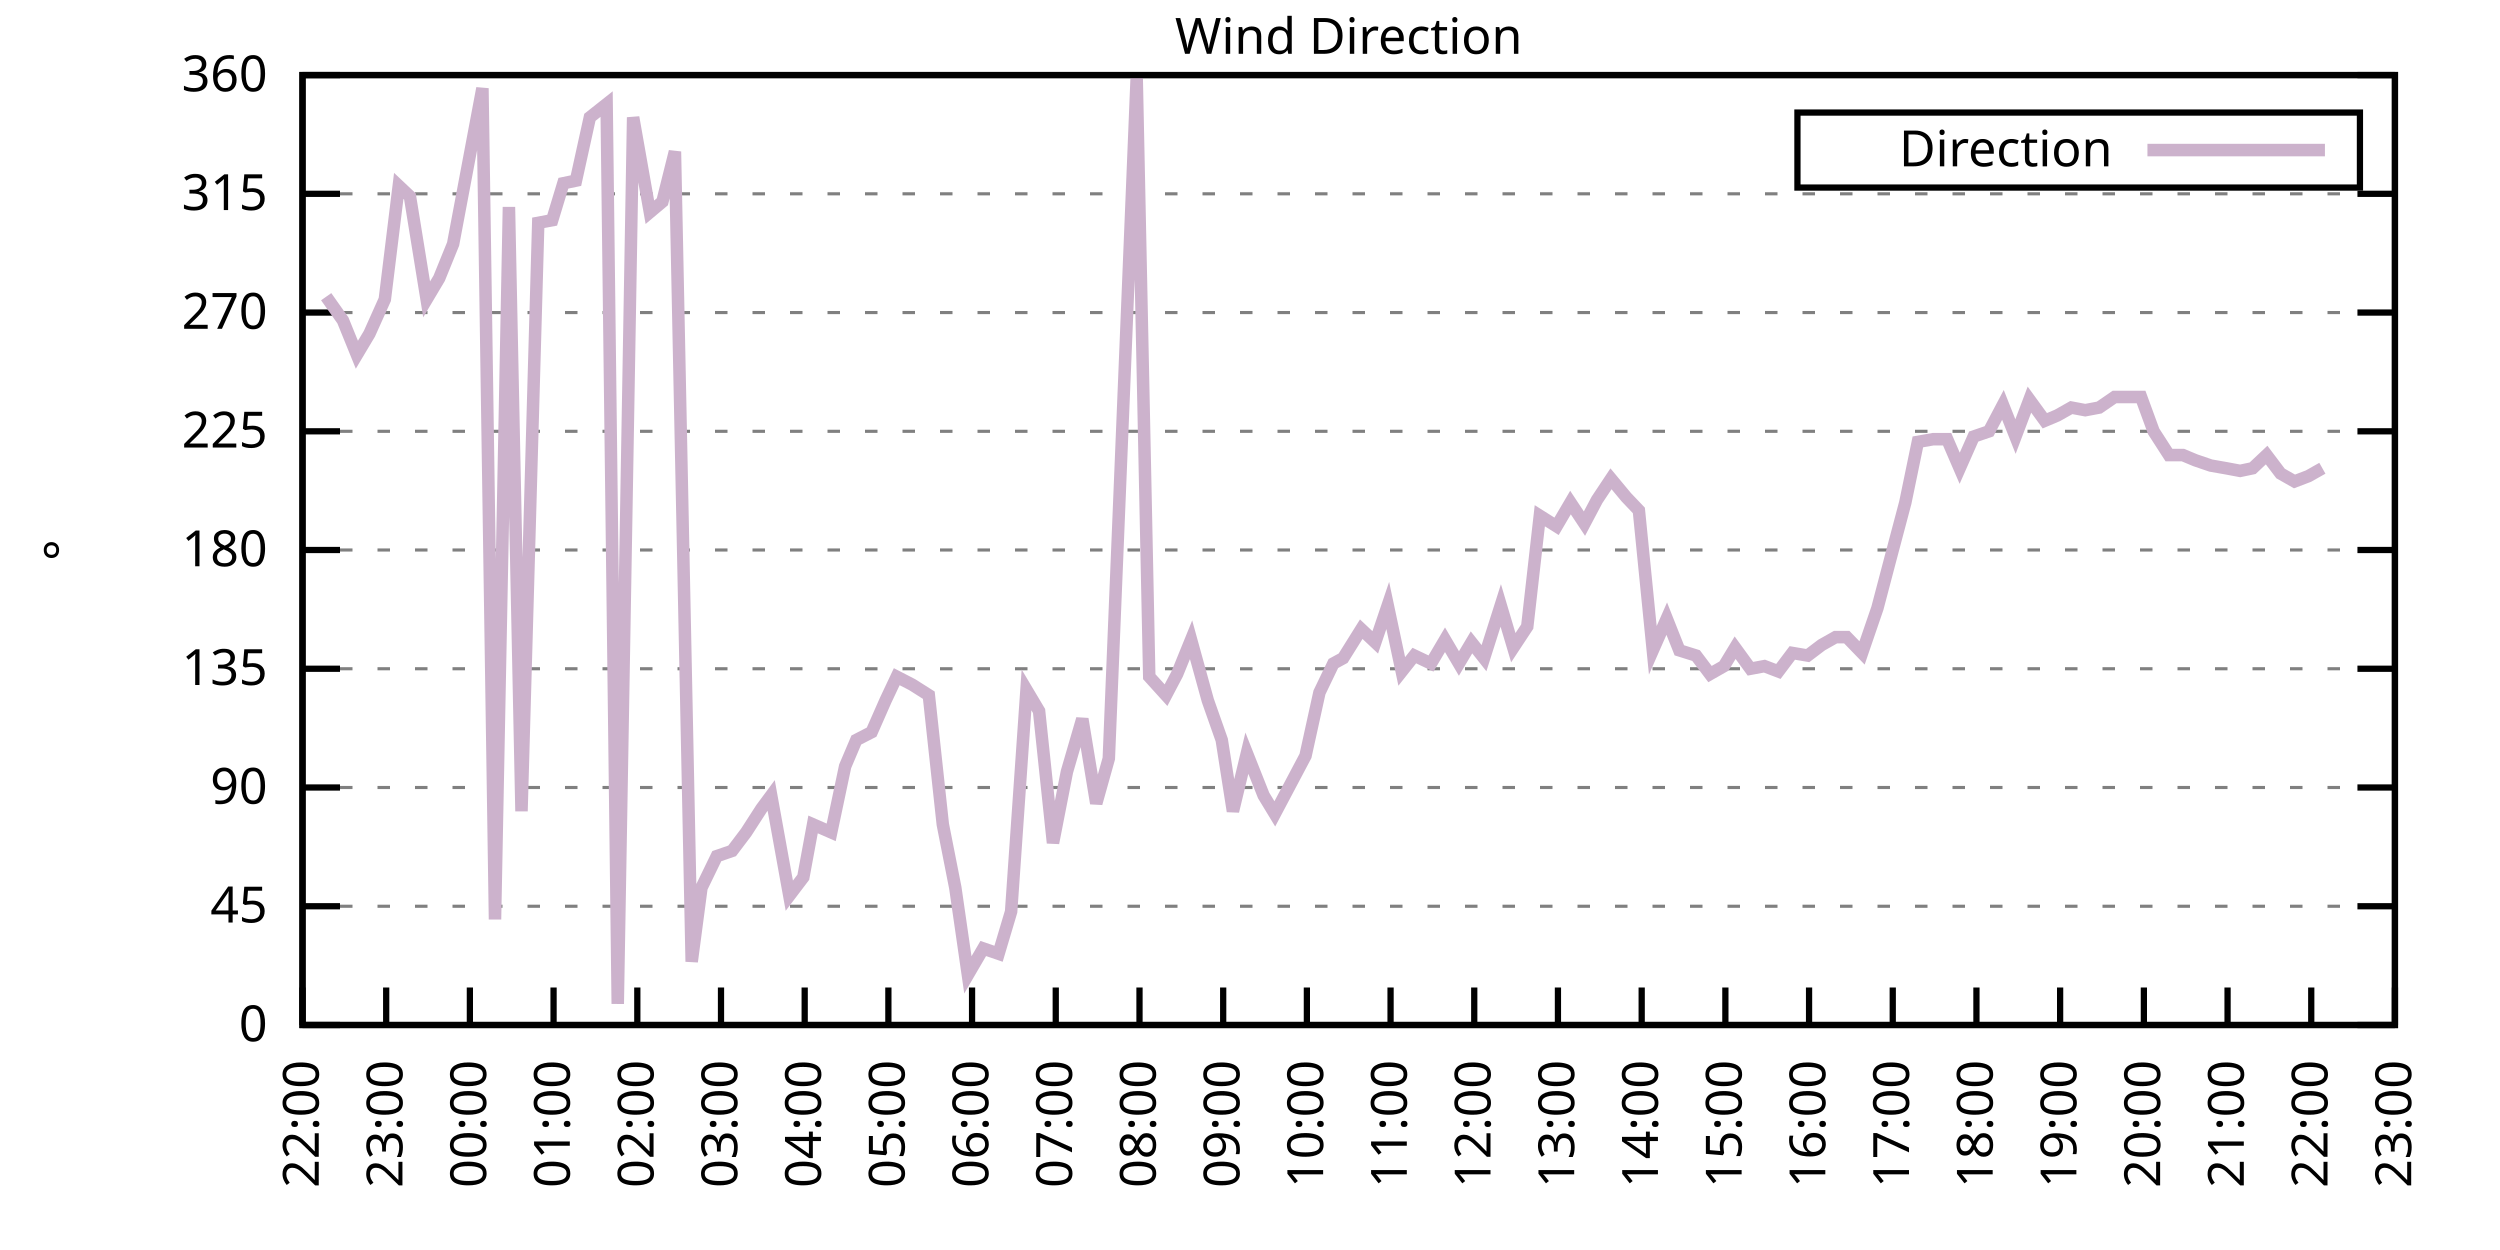
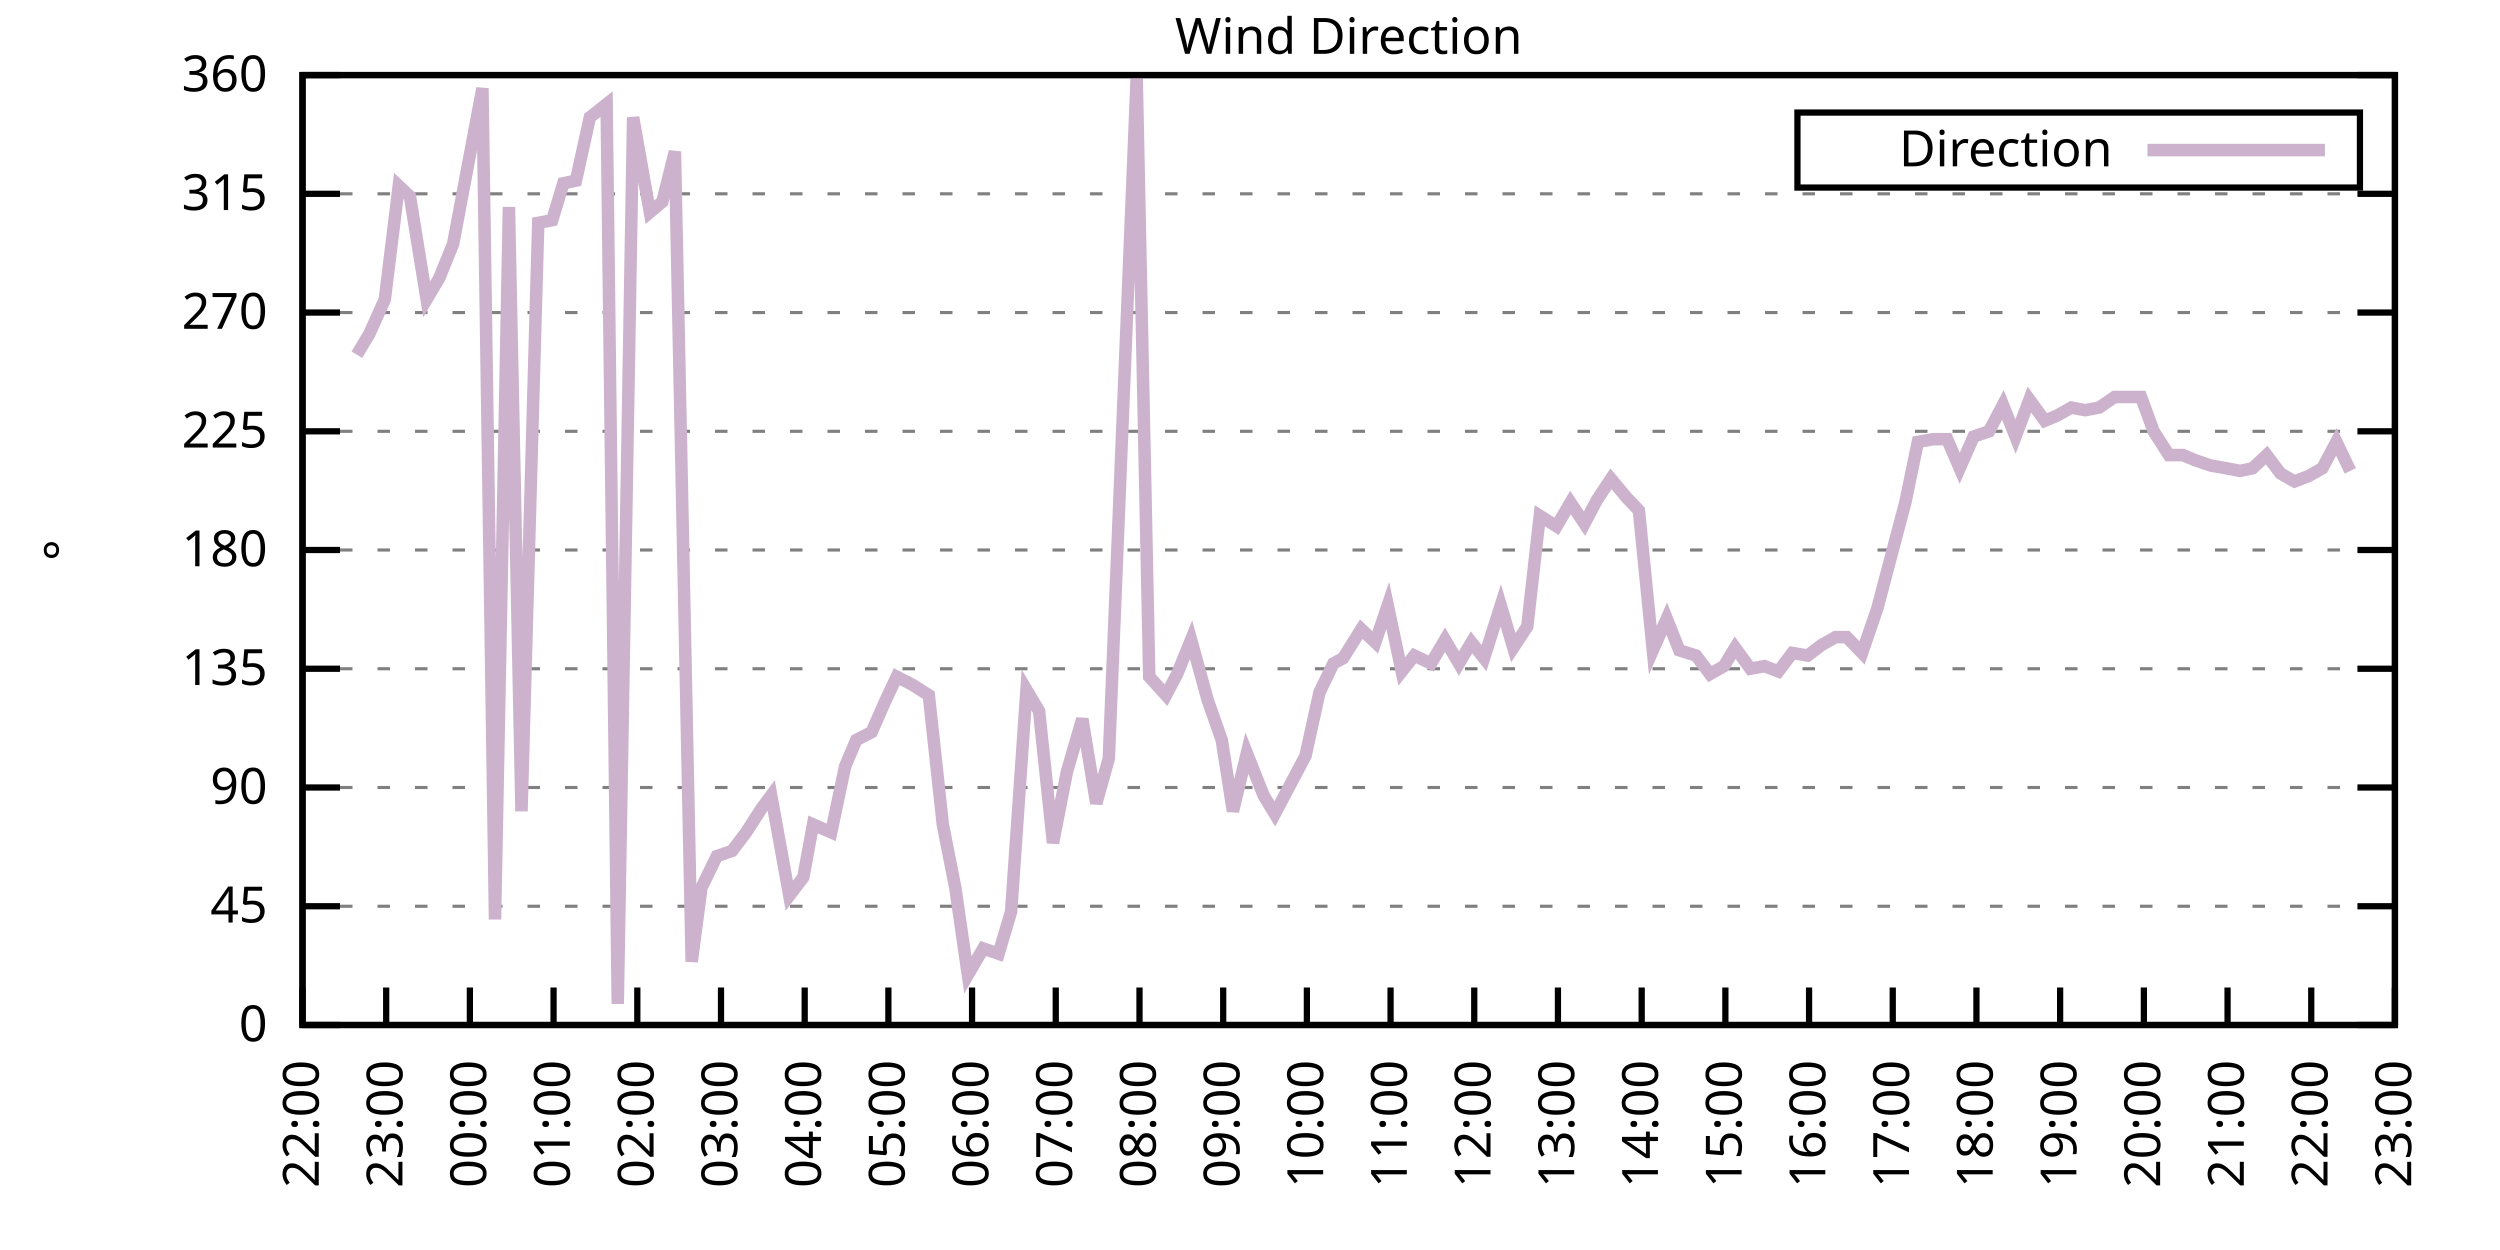
<svg xmlns="http://www.w3.org/2000/svg" xmlns:xlink="http://www.w3.org/1999/xlink" width="400" height="200" viewBox="0 0 400 200">
  <g id="gnuplot_canvas">
    <rect x="0" y="0" width="400" height="200" fill="none" />
    <defs>
      <circle id="gpDot" r="0.5" stroke-width="0.5" stroke="currentColor" />
      <path id="gpPt0" stroke-width="0.333" stroke="currentColor" d="M-1,0 h2 M0,-1 v2" />
      <path id="gpPt1" stroke-width="0.333" stroke="currentColor" d="M-1,-1 L1,1 M1,-1 L-1,1" />
      <path id="gpPt2" stroke-width="0.333" stroke="currentColor" d="M-1,0 L1,0 M0,-1 L0,1 M-1,-1 L1,1 M-1,1 L1,-1" />
      <rect id="gpPt3" stroke-width="0.333" stroke="currentColor" x="-1" y="-1" width="2" height="2" />
      <rect id="gpPt4" stroke-width="0.333" stroke="currentColor" fill="currentColor" x="-1" y="-1" width="2" height="2" />
      <circle id="gpPt5" stroke-width="0.333" stroke="currentColor" cx="0" cy="0" r="1" />
      <use xlink:href="#gpPt5" id="gpPt6" fill="currentColor" stroke="none" />
      <path id="gpPt7" stroke-width="0.333" stroke="currentColor" d="M0,-1.33 L-1.33,0.67 L1.33,0.67 z" />
      <use xlink:href="#gpPt7" id="gpPt8" fill="currentColor" stroke="none" />
      <use xlink:href="#gpPt7" id="gpPt9" stroke="currentColor" transform="rotate(180)" />
      <use xlink:href="#gpPt9" id="gpPt10" fill="currentColor" stroke="none" />
      <use xlink:href="#gpPt3" id="gpPt11" stroke="currentColor" transform="rotate(45)" />
      <use xlink:href="#gpPt11" id="gpPt12" fill="currentColor" stroke="none" />
      <path id="gpPt13" stroke-width="0.333" stroke="currentColor" d="M0,1.330 L1.265,0.411 L0.782,-1.067 L-0.782,-1.076 L-1.265,0.411 z" />
      <use xlink:href="#gpPt13" id="gpPt14" fill="currentColor" stroke="none" />
      <filter id="textbox" filterUnits="objectBoundingBox" x="0" y="0" height="1" width="1">
        <feFlood flood-color="white" flood-opacity="1" result="bgnd" />
        <feComposite in="SourceGraphic" in2="bgnd" operator="atop" />
      </filter>
      <filter id="greybox" filterUnits="objectBoundingBox" x="0" y="0" height="1" width="1">
        <feFlood flood-color="lightgrey" flood-opacity="1" result="grey" />
        <feComposite in="SourceGraphic" in2="grey" operator="atop" />
      </filter>
    </defs>
    <g fill="none" color="white" stroke="currentColor" stroke-width="1.00" stroke-linecap="butt" stroke-linejoin="miter">
</g>
    <g fill="none" color="black" stroke="currentColor" stroke-width="1.00" stroke-linecap="butt" stroke-linejoin="miter">
      <g stroke="none" shape-rendering="crispEdges">
        <polygon fill="rgb(255, 255, 255)" points="48.40,164.00 383.18,164.00 383.18,12.02 48.40,12.02 " />
      </g>
    </g>
    <g fill="none" color="black" stroke="currentColor" stroke-width="1.00" stroke-linecap="butt" stroke-linejoin="miter">
</g>
    <g fill="none" color="black" stroke="black" stroke-width="0.50" stroke-linecap="butt" stroke-linejoin="miter">
</g>
    <g fill="none" color="gray" stroke="currentColor" stroke-width="0.50" stroke-linecap="butt" stroke-linejoin="miter">
      <path stroke="gray" stroke-dasharray="2,4" class="gridline" d="M48.40,164.00 L383.19,164.00  " />
    </g>
    <g fill="none" color="gray" stroke="gray" stroke-width="1.00" stroke-linecap="butt" stroke-linejoin="miter">
</g>
    <g fill="none" color="black" stroke="currentColor" stroke-width="1.00" stroke-linecap="butt" stroke-linejoin="miter">
      <path stroke="black" d="M48.40,164.00 L54.40,164.00 M383.19,164.00 L377.19,164.00  " />
      <g transform="translate(42.80,166.60)" stroke="none" fill="black" font-family="Sans" font-size="8.00" text-anchor="end">
        <text>
          <tspan font-family="Sans"> 0</tspan>
        </text>
      </g>
    </g>
    <g fill="none" color="black" stroke="currentColor" stroke-width="1.00" stroke-linecap="butt" stroke-linejoin="miter">
</g>
    <g fill="none" color="black" stroke="black" stroke-width="0.50" stroke-linecap="butt" stroke-linejoin="miter">
</g>
    <g fill="none" color="gray" stroke="currentColor" stroke-width="0.50" stroke-linecap="butt" stroke-linejoin="miter">
      <path stroke="gray" stroke-dasharray="2,4" class="gridline" d="M48.40,145.00 L383.19,145.00  " />
    </g>
    <g fill="none" color="gray" stroke="gray" stroke-width="1.00" stroke-linecap="butt" stroke-linejoin="miter">
</g>
    <g fill="none" color="black" stroke="currentColor" stroke-width="1.00" stroke-linecap="butt" stroke-linejoin="miter">
      <path stroke="black" d="M48.40,145.00 L54.40,145.00 M383.19,145.00 L377.19,145.00  " />
      <g transform="translate(42.80,147.60)" stroke="none" fill="black" font-family="Sans" font-size="8.00" text-anchor="end">
        <text>
          <tspan font-family="Sans"> 45</tspan>
        </text>
      </g>
    </g>
    <g fill="none" color="black" stroke="currentColor" stroke-width="1.00" stroke-linecap="butt" stroke-linejoin="miter">
</g>
    <g fill="none" color="black" stroke="black" stroke-width="0.50" stroke-linecap="butt" stroke-linejoin="miter">
</g>
    <g fill="none" color="gray" stroke="currentColor" stroke-width="0.50" stroke-linecap="butt" stroke-linejoin="miter">
      <path stroke="gray" stroke-dasharray="2,4" class="gridline" d="M48.40,126.00 L383.19,126.00  " />
    </g>
    <g fill="none" color="gray" stroke="gray" stroke-width="1.00" stroke-linecap="butt" stroke-linejoin="miter">
</g>
    <g fill="none" color="black" stroke="currentColor" stroke-width="1.00" stroke-linecap="butt" stroke-linejoin="miter">
      <path stroke="black" d="M48.40,126.00 L54.40,126.00 M383.19,126.00 L377.19,126.00  " />
      <g transform="translate(42.80,128.60)" stroke="none" fill="black" font-family="Sans" font-size="8.00" text-anchor="end">
        <text>
          <tspan font-family="Sans"> 90</tspan>
        </text>
      </g>
    </g>
    <g fill="none" color="black" stroke="currentColor" stroke-width="1.00" stroke-linecap="butt" stroke-linejoin="miter">
</g>
    <g fill="none" color="black" stroke="black" stroke-width="0.50" stroke-linecap="butt" stroke-linejoin="miter">
</g>
    <g fill="none" color="gray" stroke="currentColor" stroke-width="0.50" stroke-linecap="butt" stroke-linejoin="miter">
      <path stroke="gray" stroke-dasharray="2,4" class="gridline" d="M48.40,107.00 L383.19,107.00  " />
    </g>
    <g fill="none" color="gray" stroke="gray" stroke-width="1.00" stroke-linecap="butt" stroke-linejoin="miter">
</g>
    <g fill="none" color="black" stroke="currentColor" stroke-width="1.00" stroke-linecap="butt" stroke-linejoin="miter">
      <path stroke="black" d="M48.40,107.00 L54.40,107.00 M383.19,107.00 L377.19,107.00  " />
      <g transform="translate(42.80,109.60)" stroke="none" fill="black" font-family="Sans" font-size="8.00" text-anchor="end">
        <text>
          <tspan font-family="Sans"> 135</tspan>
        </text>
      </g>
    </g>
    <g fill="none" color="black" stroke="currentColor" stroke-width="1.00" stroke-linecap="butt" stroke-linejoin="miter">
</g>
    <g fill="none" color="black" stroke="black" stroke-width="0.50" stroke-linecap="butt" stroke-linejoin="miter">
</g>
    <g fill="none" color="gray" stroke="currentColor" stroke-width="0.50" stroke-linecap="butt" stroke-linejoin="miter">
      <path stroke="gray" stroke-dasharray="2,4" class="gridline" d="M48.40,88.00 L383.19,88.00  " />
    </g>
    <g fill="none" color="gray" stroke="gray" stroke-width="1.00" stroke-linecap="butt" stroke-linejoin="miter">
</g>
    <g fill="none" color="black" stroke="currentColor" stroke-width="1.00" stroke-linecap="butt" stroke-linejoin="miter">
      <path stroke="black" d="M48.40,88.00 L54.40,88.00 M383.19,88.00 L377.19,88.00  " />
      <g transform="translate(42.80,90.60)" stroke="none" fill="black" font-family="Sans" font-size="8.00" text-anchor="end">
        <text>
          <tspan font-family="Sans"> 180</tspan>
        </text>
      </g>
    </g>
    <g fill="none" color="black" stroke="currentColor" stroke-width="1.00" stroke-linecap="butt" stroke-linejoin="miter">
</g>
    <g fill="none" color="black" stroke="black" stroke-width="0.50" stroke-linecap="butt" stroke-linejoin="miter">
</g>
    <g fill="none" color="gray" stroke="currentColor" stroke-width="0.50" stroke-linecap="butt" stroke-linejoin="miter">
      <path stroke="gray" stroke-dasharray="2,4" class="gridline" d="M48.40,69.01 L383.19,69.01  " />
    </g>
    <g fill="none" color="gray" stroke="gray" stroke-width="1.00" stroke-linecap="butt" stroke-linejoin="miter">
</g>
    <g fill="none" color="black" stroke="currentColor" stroke-width="1.00" stroke-linecap="butt" stroke-linejoin="miter">
      <path stroke="black" d="M48.40,69.01 L54.40,69.01 M383.19,69.01 L377.19,69.01  " />
      <g transform="translate(42.80,71.61)" stroke="none" fill="black" font-family="Sans" font-size="8.00" text-anchor="end">
        <text>
          <tspan font-family="Sans"> 225</tspan>
        </text>
      </g>
    </g>
    <g fill="none" color="black" stroke="currentColor" stroke-width="1.00" stroke-linecap="butt" stroke-linejoin="miter">
</g>
    <g fill="none" color="black" stroke="black" stroke-width="0.50" stroke-linecap="butt" stroke-linejoin="miter">
</g>
    <g fill="none" color="gray" stroke="currentColor" stroke-width="0.50" stroke-linecap="butt" stroke-linejoin="miter">
      <path stroke="gray" stroke-dasharray="2,4" class="gridline" d="M48.40,50.01 L383.19,50.01  " />
    </g>
    <g fill="none" color="gray" stroke="gray" stroke-width="1.00" stroke-linecap="butt" stroke-linejoin="miter">
</g>
    <g fill="none" color="black" stroke="currentColor" stroke-width="1.00" stroke-linecap="butt" stroke-linejoin="miter">
      <path stroke="black" d="M48.40,50.01 L54.40,50.01 M383.19,50.01 L377.19,50.01  " />
      <g transform="translate(42.80,52.61)" stroke="none" fill="black" font-family="Sans" font-size="8.00" text-anchor="end">
        <text>
          <tspan font-family="Sans"> 270</tspan>
        </text>
      </g>
    </g>
    <g fill="none" color="black" stroke="currentColor" stroke-width="1.00" stroke-linecap="butt" stroke-linejoin="miter">
</g>
    <g fill="none" color="black" stroke="black" stroke-width="0.50" stroke-linecap="butt" stroke-linejoin="miter">
</g>
    <g fill="none" color="gray" stroke="currentColor" stroke-width="0.50" stroke-linecap="butt" stroke-linejoin="miter">
      <path stroke="gray" stroke-dasharray="2,4" class="gridline" d="M48.40,31.01 L383.19,31.01  " />
    </g>
    <g fill="none" color="gray" stroke="gray" stroke-width="1.00" stroke-linecap="butt" stroke-linejoin="miter">
</g>
    <g fill="none" color="black" stroke="currentColor" stroke-width="1.00" stroke-linecap="butt" stroke-linejoin="miter">
      <path stroke="black" d="M48.40,31.01 L54.40,31.01 M383.19,31.01 L377.19,31.01  " />
      <g transform="translate(42.80,33.61)" stroke="none" fill="black" font-family="Sans" font-size="8.00" text-anchor="end">
        <text>
          <tspan font-family="Sans"> 315</tspan>
        </text>
      </g>
    </g>
    <g fill="none" color="black" stroke="currentColor" stroke-width="1.00" stroke-linecap="butt" stroke-linejoin="miter">
</g>
    <g fill="none" color="black" stroke="black" stroke-width="0.50" stroke-linecap="butt" stroke-linejoin="miter">
</g>
    <g fill="none" color="gray" stroke="currentColor" stroke-width="0.50" stroke-linecap="butt" stroke-linejoin="miter">
      <path stroke="gray" stroke-dasharray="2,4" class="gridline" d="M48.40,12.01 L383.19,12.01  " />
    </g>
    <g fill="none" color="gray" stroke="gray" stroke-width="1.00" stroke-linecap="butt" stroke-linejoin="miter">
</g>
    <g fill="none" color="black" stroke="currentColor" stroke-width="1.00" stroke-linecap="butt" stroke-linejoin="miter">
      <path stroke="black" d="M48.40,12.01 L54.40,12.01 M383.19,12.01 L377.19,12.01  " />
      <g transform="translate(42.80,14.61)" stroke="none" fill="black" font-family="Sans" font-size="8.00" text-anchor="end">
        <text>
          <tspan font-family="Sans"> 360</tspan>
        </text>
      </g>
    </g>
    <g fill="none" color="black" stroke="currentColor" stroke-width="1.00" stroke-linecap="butt" stroke-linejoin="miter">
      <path stroke="black" d="M48.40,164.00 L48.40,158.00  " />
      <g transform="translate(51.00,169.60) rotate(270.00)" stroke="none" fill="black" font-family="Sans" font-size="8.00" text-anchor="end">
        <text>
          <tspan font-family="Sans">22:00</tspan>
        </text>
      </g>
    </g>
    <g fill="none" color="black" stroke="currentColor" stroke-width="1.00" stroke-linecap="butt" stroke-linejoin="miter">
      <path stroke="black" d="M61.79,164.00 L61.79,158.00  " />
      <g transform="translate(64.39,169.60) rotate(270.00)" stroke="none" fill="black" font-family="Sans" font-size="8.00" text-anchor="end">
        <text>
          <tspan font-family="Sans">23:00</tspan>
        </text>
      </g>
    </g>
    <g fill="none" color="black" stroke="currentColor" stroke-width="1.00" stroke-linecap="butt" stroke-linejoin="miter">
      <path stroke="black" d="M75.18,164.00 L75.18,158.00  " />
      <g transform="translate(77.78,169.60) rotate(270.00)" stroke="none" fill="black" font-family="Sans" font-size="8.00" text-anchor="end">
        <text>
          <tspan font-family="Sans">00:00</tspan>
        </text>
      </g>
    </g>
    <g fill="none" color="black" stroke="currentColor" stroke-width="1.00" stroke-linecap="butt" stroke-linejoin="miter">
      <path stroke="black" d="M88.57,164.00 L88.57,158.00  " />
      <g transform="translate(91.17,169.60) rotate(270.00)" stroke="none" fill="black" font-family="Sans" font-size="8.00" text-anchor="end">
        <text>
          <tspan font-family="Sans">01:00</tspan>
        </text>
      </g>
    </g>
    <g fill="none" color="black" stroke="currentColor" stroke-width="1.00" stroke-linecap="butt" stroke-linejoin="miter">
      <path stroke="black" d="M101.97,164.00 L101.97,158.00  " />
      <g transform="translate(104.57,169.60) rotate(270.00)" stroke="none" fill="black" font-family="Sans" font-size="8.00" text-anchor="end">
        <text>
          <tspan font-family="Sans">02:00</tspan>
        </text>
      </g>
    </g>
    <g fill="none" color="black" stroke="currentColor" stroke-width="1.00" stroke-linecap="butt" stroke-linejoin="miter">
      <path stroke="black" d="M115.36,164.00 L115.36,158.00  " />
      <g transform="translate(117.96,169.60) rotate(270.00)" stroke="none" fill="black" font-family="Sans" font-size="8.00" text-anchor="end">
        <text>
          <tspan font-family="Sans">03:00</tspan>
        </text>
      </g>
    </g>
    <g fill="none" color="black" stroke="currentColor" stroke-width="1.00" stroke-linecap="butt" stroke-linejoin="miter">
      <path stroke="black" d="M128.75,164.00 L128.75,158.00  " />
      <g transform="translate(131.35,169.60) rotate(270.00)" stroke="none" fill="black" font-family="Sans" font-size="8.00" text-anchor="end">
        <text>
          <tspan font-family="Sans">04:00</tspan>
        </text>
      </g>
    </g>
    <g fill="none" color="black" stroke="currentColor" stroke-width="1.00" stroke-linecap="butt" stroke-linejoin="miter">
      <path stroke="black" d="M142.14,164.00 L142.14,158.00  " />
      <g transform="translate(144.74,169.60) rotate(270.00)" stroke="none" fill="black" font-family="Sans" font-size="8.00" text-anchor="end">
        <text>
          <tspan font-family="Sans">05:00</tspan>
        </text>
      </g>
    </g>
    <g fill="none" color="black" stroke="currentColor" stroke-width="1.00" stroke-linecap="butt" stroke-linejoin="miter">
      <path stroke="black" d="M155.53,164.00 L155.53,158.00  " />
      <g transform="translate(158.13,169.60) rotate(270.00)" stroke="none" fill="black" font-family="Sans" font-size="8.00" text-anchor="end">
        <text>
          <tspan font-family="Sans">06:00</tspan>
        </text>
      </g>
    </g>
    <g fill="none" color="black" stroke="currentColor" stroke-width="1.00" stroke-linecap="butt" stroke-linejoin="miter">
      <path stroke="black" d="M168.92,164.00 L168.92,158.00  " />
      <g transform="translate(171.52,169.60) rotate(270.00)" stroke="none" fill="black" font-family="Sans" font-size="8.00" text-anchor="end">
        <text>
          <tspan font-family="Sans">07:00</tspan>
        </text>
      </g>
    </g>
    <g fill="none" color="black" stroke="currentColor" stroke-width="1.00" stroke-linecap="butt" stroke-linejoin="miter">
      <path stroke="black" d="M182.32,164.00 L182.32,158.00  " />
      <g transform="translate(184.92,169.60) rotate(270.00)" stroke="none" fill="black" font-family="Sans" font-size="8.00" text-anchor="end">
        <text>
          <tspan font-family="Sans">08:00</tspan>
        </text>
      </g>
    </g>
    <g fill="none" color="black" stroke="currentColor" stroke-width="1.00" stroke-linecap="butt" stroke-linejoin="miter">
      <path stroke="black" d="M195.71,164.00 L195.71,158.00  " />
      <g transform="translate(198.31,169.60) rotate(270.00)" stroke="none" fill="black" font-family="Sans" font-size="8.00" text-anchor="end">
        <text>
          <tspan font-family="Sans">09:00</tspan>
        </text>
      </g>
    </g>
    <g fill="none" color="black" stroke="currentColor" stroke-width="1.00" stroke-linecap="butt" stroke-linejoin="miter">
      <path stroke="black" d="M209.10,164.00 L209.10,158.00  " />
      <g transform="translate(211.70,169.60) rotate(270.00)" stroke="none" fill="black" font-family="Sans" font-size="8.00" text-anchor="end">
        <text>
          <tspan font-family="Sans">10:00</tspan>
        </text>
      </g>
    </g>
    <g fill="none" color="black" stroke="currentColor" stroke-width="1.00" stroke-linecap="butt" stroke-linejoin="miter">
      <path stroke="black" d="M222.49,164.00 L222.49,158.00  " />
      <g transform="translate(225.09,169.60) rotate(270.00)" stroke="none" fill="black" font-family="Sans" font-size="8.00" text-anchor="end">
        <text>
          <tspan font-family="Sans">11:00</tspan>
        </text>
      </g>
    </g>
    <g fill="none" color="black" stroke="currentColor" stroke-width="1.00" stroke-linecap="butt" stroke-linejoin="miter">
      <path stroke="black" d="M235.88,164.00 L235.88,158.00  " />
      <g transform="translate(238.48,169.60) rotate(270.00)" stroke="none" fill="black" font-family="Sans" font-size="8.00" text-anchor="end">
        <text>
          <tspan font-family="Sans">12:00</tspan>
        </text>
      </g>
    </g>
    <g fill="none" color="black" stroke="currentColor" stroke-width="1.00" stroke-linecap="butt" stroke-linejoin="miter">
      <path stroke="black" d="M249.27,164.00 L249.27,158.00  " />
      <g transform="translate(251.87,169.60) rotate(270.00)" stroke="none" fill="black" font-family="Sans" font-size="8.00" text-anchor="end">
        <text>
          <tspan font-family="Sans">13:00</tspan>
        </text>
      </g>
    </g>
    <g fill="none" color="black" stroke="currentColor" stroke-width="1.00" stroke-linecap="butt" stroke-linejoin="miter">
      <path stroke="black" d="M262.67,164.00 L262.67,158.00  " />
      <g transform="translate(265.27,169.60) rotate(270.00)" stroke="none" fill="black" font-family="Sans" font-size="8.00" text-anchor="end">
        <text>
          <tspan font-family="Sans">14:00</tspan>
        </text>
      </g>
    </g>
    <g fill="none" color="black" stroke="currentColor" stroke-width="1.00" stroke-linecap="butt" stroke-linejoin="miter">
      <path stroke="black" d="M276.06,164.00 L276.06,158.00  " />
      <g transform="translate(278.66,169.60) rotate(270.00)" stroke="none" fill="black" font-family="Sans" font-size="8.00" text-anchor="end">
        <text>
          <tspan font-family="Sans">15:00</tspan>
        </text>
      </g>
    </g>
    <g fill="none" color="black" stroke="currentColor" stroke-width="1.00" stroke-linecap="butt" stroke-linejoin="miter">
      <path stroke="black" d="M289.45,164.00 L289.45,158.00  " />
      <g transform="translate(292.05,169.60) rotate(270.00)" stroke="none" fill="black" font-family="Sans" font-size="8.00" text-anchor="end">
        <text>
          <tspan font-family="Sans">16:00</tspan>
        </text>
      </g>
    </g>
    <g fill="none" color="black" stroke="currentColor" stroke-width="1.00" stroke-linecap="butt" stroke-linejoin="miter">
      <path stroke="black" d="M302.84,164.00 L302.84,158.00  " />
      <g transform="translate(305.44,169.60) rotate(270.00)" stroke="none" fill="black" font-family="Sans" font-size="8.00" text-anchor="end">
        <text>
          <tspan font-family="Sans">17:00</tspan>
        </text>
      </g>
    </g>
    <g fill="none" color="black" stroke="currentColor" stroke-width="1.00" stroke-linecap="butt" stroke-linejoin="miter">
      <path stroke="black" d="M316.23,164.00 L316.23,158.00  " />
      <g transform="translate(318.83,169.60) rotate(270.00)" stroke="none" fill="black" font-family="Sans" font-size="8.00" text-anchor="end">
        <text>
          <tspan font-family="Sans">18:00</tspan>
        </text>
      </g>
    </g>
    <g fill="none" color="black" stroke="currentColor" stroke-width="1.00" stroke-linecap="butt" stroke-linejoin="miter">
      <path stroke="black" d="M329.62,164.00 L329.62,158.00  " />
      <g transform="translate(332.22,169.60) rotate(270.00)" stroke="none" fill="black" font-family="Sans" font-size="8.00" text-anchor="end">
        <text>
          <tspan font-family="Sans">19:00</tspan>
        </text>
      </g>
    </g>
    <g fill="none" color="black" stroke="currentColor" stroke-width="1.00" stroke-linecap="butt" stroke-linejoin="miter">
      <path stroke="black" d="M343.02,164.00 L343.02,158.00  " />
      <g transform="translate(345.62,169.60) rotate(270.00)" stroke="none" fill="black" font-family="Sans" font-size="8.00" text-anchor="end">
        <text>
          <tspan font-family="Sans">20:00</tspan>
        </text>
      </g>
    </g>
    <g fill="none" color="black" stroke="currentColor" stroke-width="1.00" stroke-linecap="butt" stroke-linejoin="miter">
      <path stroke="black" d="M356.41,164.00 L356.41,158.00  " />
      <g transform="translate(359.01,169.60) rotate(270.00)" stroke="none" fill="black" font-family="Sans" font-size="8.00" text-anchor="end">
        <text>
          <tspan font-family="Sans">21:00</tspan>
        </text>
      </g>
    </g>
    <g fill="none" color="black" stroke="currentColor" stroke-width="1.00" stroke-linecap="butt" stroke-linejoin="miter">
      <path stroke="black" d="M369.80,164.00 L369.80,158.00  " />
      <g transform="translate(372.40,169.60) rotate(270.00)" stroke="none" fill="black" font-family="Sans" font-size="8.00" text-anchor="end">
        <text>
          <tspan font-family="Sans">22:00</tspan>
        </text>
      </g>
    </g>
    <g fill="none" color="black" stroke="currentColor" stroke-width="1.00" stroke-linecap="butt" stroke-linejoin="miter">
      <path stroke="black" d="M383.19,164.00 L383.19,158.00  " />
      <g transform="translate(385.79,169.60) rotate(270.00)" stroke="none" fill="black" font-family="Sans" font-size="8.00" text-anchor="end">
        <text>
          <tspan font-family="Sans">23:00</tspan>
        </text>
      </g>
    </g>
    <g fill="none" color="black" stroke="currentColor" stroke-width="1.00" stroke-linecap="butt" stroke-linejoin="miter">
</g>
    <g fill="none" color="black" stroke="currentColor" stroke-width="1.00" stroke-linecap="butt" stroke-linejoin="miter">
      <path stroke="black" d="M48.40,12.01 L48.40,164.00 L383.19,164.00 L383.19,12.01 L48.40,12.01 Z  " />
    </g>
    <g fill="none" color="black" stroke="currentColor" stroke-width="1.00" stroke-linecap="butt" stroke-linejoin="miter">
</g>
    <g fill="none" color="black" stroke="currentColor" stroke-width="1.00" stroke-linecap="butt" stroke-linejoin="miter">
      <path stroke="black" d="M287.59,30.01 L287.59,18.01 L377.59,18.01 L377.59,30.01 L287.59,30.01 Z  " />
    </g>
    <g id="Wind_direction_plot_1">
      <g fill="none" color="white" stroke="black" stroke-width="2.00" stroke-linecap="butt" stroke-linejoin="miter">
</g>
      <g fill="none" color="black" stroke="currentColor" stroke-width="2.00" stroke-linecap="butt" stroke-linejoin="miter">
        <g transform="translate(337.99,26.61)" stroke="none" fill="black" font-family="Sans" font-size="8.00" text-anchor="end">
          <text>
            <tspan font-family="Sans">Direction</tspan>
          </text>
        </g>
      </g>
      <g fill="none" color="black" stroke="currentColor" stroke-width="2.00" stroke-linecap="butt" stroke-linejoin="miter">
-         <path stroke="rgb(204, 178, 204)" d="M343.59,24.01 L371.99,24.01 M52.19,47.47 L54.87,51.27 L57.10,56.76 L59.11,53.39 L61.57,47.90 L63.80,29.74   L65.59,31.43 L68.26,47.90 L70.27,44.52 L72.50,39.03 L77.19,14.12 L79.20,147.11 L81.43,33.12 L83.44,129.80   L86.12,35.65 L88.35,35.23 L90.14,29.32 L92.15,28.90 L94.38,18.77 L97.06,16.65 L98.84,160.62 L101.30,18.77   L103.98,33.96 L105.98,32.28 L107.99,24.25 L110.67,153.87 L112.23,142.05 L114.69,136.98 L117.14,136.14 L119.38,133.18   L121.83,129.38 L123.39,127.27 L126.29,143.31 L128.53,140.36 L130.09,131.91 L132.99,133.18 L135.22,122.62 L137.01,118.40   L139.46,117.14 L141.69,112.07 L143.48,108.27 L145.94,109.54 L148.61,111.23 L150.85,131.91 L152.85,142.05 L154.86,155.98   L157.32,151.76 L159.77,152.60 L161.78,145.85 L164.24,110.38 L166.25,113.76 L168.48,134.87 L170.71,123.47 L173.17,115.03   L175.40,128.54 L177.41,121.36 L181.87,12.43 L183.88,108.27 L186.56,111.23 L188.34,107.85 L190.57,102.36 L193.25,112.07   L195.48,118.40 L197.27,129.80 L199.50,120.51 L202.18,127.27 L203.97,130.22 L208.88,120.94 L211.11,110.80 L213.34,106.16   L214.90,105.31 L217.80,100.67 L220.04,102.78 L222.04,96.87 L224.28,107.43 L226.29,104.89 L228.96,106.16 L231.20,102.36   L233.43,106.16 L235.44,102.78 L237.44,105.31 L240.12,96.87 L242.13,103.63 L244.36,100.25 L246.37,82.52 L249.05,84.21   L251.28,80.41 L253.51,83.78 L255.52,79.98 L257.76,76.61 L260.21,79.56 L262.22,81.67 L264.45,104.05 L266.68,98.98   L268.69,104.05 L271.37,104.89 L273.60,107.85 L275.83,106.58 L277.62,103.63 L280.07,107.00 L282.31,106.58 L284.54,107.43   L286.77,104.47 L289.23,104.89 L291.46,103.20 L293.69,101.94 L295.48,101.94 L297.93,104.47 L300.39,97.29 L302.39,89.69   L304.85,80.41 L306.86,70.70 L309.31,70.27 L311.54,70.27 L313.55,74.92 L315.79,69.85 L318.24,69.01 L320.47,64.78   L322.48,69.85 L324.71,63.94 L327.17,67.32 L329.18,66.47 L331.41,65.21 L333.64,65.63 L335.87,65.21 L338.33,63.52   L340.34,63.52 L342.57,63.52 L344.58,69.01 L347.03,72.81 L349.26,72.81 L351.27,73.65 L353.73,74.49 L356.18,74.92   L358.42,75.34 L360.42,74.92 L362.66,72.81 L364.89,75.76 L367.12,77.03 L369.35,76.18 L371.58,74.92  " />
+         <path stroke="rgb(204, 178, 204)" d="M343.59,24.01 L371.99,24.01 M57.10,56.76 L59.11,53.39 L61.57,47.90 L63.80,29.74 L65.59,31.43 L68.26,47.90   L70.27,44.52 L72.50,39.03 L77.19,14.12 L79.20,147.11 L81.43,33.12 L83.44,129.80 L86.12,35.65 L88.35,35.23   L90.14,29.32 L92.15,28.90 L94.38,18.77 L97.06,16.65 L98.84,160.62 L101.30,18.77 L103.98,33.96 L105.98,32.28   L107.99,24.25 L110.67,153.87 L112.23,142.05 L114.69,136.98 L117.14,136.14 L119.38,133.18 L121.83,129.38 L123.39,127.27   L126.29,143.31 L128.53,140.36 L130.09,131.91 L132.99,133.18 L135.22,122.62 L137.01,118.40 L139.46,117.14 L141.69,112.07   L143.48,108.27 L145.94,109.54 L148.61,111.23 L150.85,131.91 L152.85,142.05 L154.86,155.98 L157.32,151.76 L159.77,152.60   L161.78,145.85 L164.24,110.38 L166.25,113.76 L168.48,134.87 L170.71,123.47 L173.17,115.03 L175.40,128.54 L177.41,121.36   L181.87,12.43 L183.88,108.27 L186.56,111.23 L188.34,107.85 L190.57,102.36 L193.25,112.07 L195.48,118.40 L197.27,129.80   L199.50,120.51 L202.18,127.27 L203.97,130.22 L208.88,120.94 L211.11,110.80 L213.34,106.16 L214.90,105.31 L217.80,100.67   L220.04,102.78 L222.04,96.87 L224.28,107.43 L226.29,104.89 L228.96,106.16 L231.20,102.36 L233.43,106.16 L235.44,102.78   L237.44,105.31 L240.12,96.87 L242.13,103.63 L244.36,100.25 L246.37,82.52 L249.05,84.21 L251.28,80.41 L253.51,83.78   L255.52,79.98 L257.76,76.61 L260.21,79.56 L262.22,81.67 L264.45,104.05 L266.68,98.98 L268.69,104.05 L271.37,104.89   L273.60,107.85 L275.83,106.58 L277.62,103.63 L280.07,107.00 L282.31,106.58 L284.54,107.43 L286.77,104.47 L289.23,104.89   L291.46,103.20 L293.69,101.94 L295.48,101.94 L297.93,104.47 L300.39,97.29 L302.39,89.69 L304.85,80.41 L306.86,70.70   L309.31,70.27 L311.54,70.27 L313.55,74.92 L315.79,69.85 L318.24,69.01 L320.47,64.78 L322.48,69.85 L324.71,63.94   L327.17,67.32 L329.18,66.47 L331.41,65.21 L333.64,65.63 L335.87,65.21 L338.33,63.52 L340.34,63.52 L342.57,63.52   L344.58,69.01 L347.03,72.81 L349.26,72.81 L351.27,73.65 L353.73,74.49 L356.18,74.92 L358.42,75.34 L360.42,74.92   L362.66,72.81 L364.89,75.76 L367.12,77.03 L369.35,76.18 L371.58,74.92 L373.82,70.70 L376.05,75.34  " />
      </g>
    </g>
    <g fill="none" color="black" stroke="currentColor" stroke-width="2.00" stroke-linecap="butt" stroke-linejoin="miter">
</g>
    <g fill="none" color="black" stroke="black" stroke-width="1.00" stroke-linecap="butt" stroke-linejoin="miter">
</g>
    <g fill="none" color="black" stroke="currentColor" stroke-width="1.00" stroke-linecap="butt" stroke-linejoin="miter">
      <path stroke="black" d="M48.40,12.01 L48.40,164.00 L383.19,164.00 L383.19,12.01 L48.40,12.01 Z  " />
      <g transform="translate(12.80,88.01) rotate(270.00)" stroke="none" fill="black" font-family="Sans" font-size="8.00" text-anchor="middle">
        <text>
          <tspan font-family="Sans">°</tspan>
        </text>
      </g>
    </g>
    <g fill="none" color="black" stroke="currentColor" stroke-width="1.00" stroke-linecap="butt" stroke-linejoin="miter">
</g>
    <g fill="none" color="black" stroke="currentColor" stroke-width="1.00" stroke-linecap="butt" stroke-linejoin="miter">
      <g transform="translate(215.79,8.61)" stroke="none" fill="black" font-family="Sans" font-size="8.00" text-anchor="middle">
        <text>
          <tspan font-family="Sans">Wind Direction</tspan>
        </text>
      </g>
    </g>
    <g fill="none" color="black" stroke="currentColor" stroke-width="1.00" stroke-linecap="butt" stroke-linejoin="miter">
</g>
  </g>
</svg>
